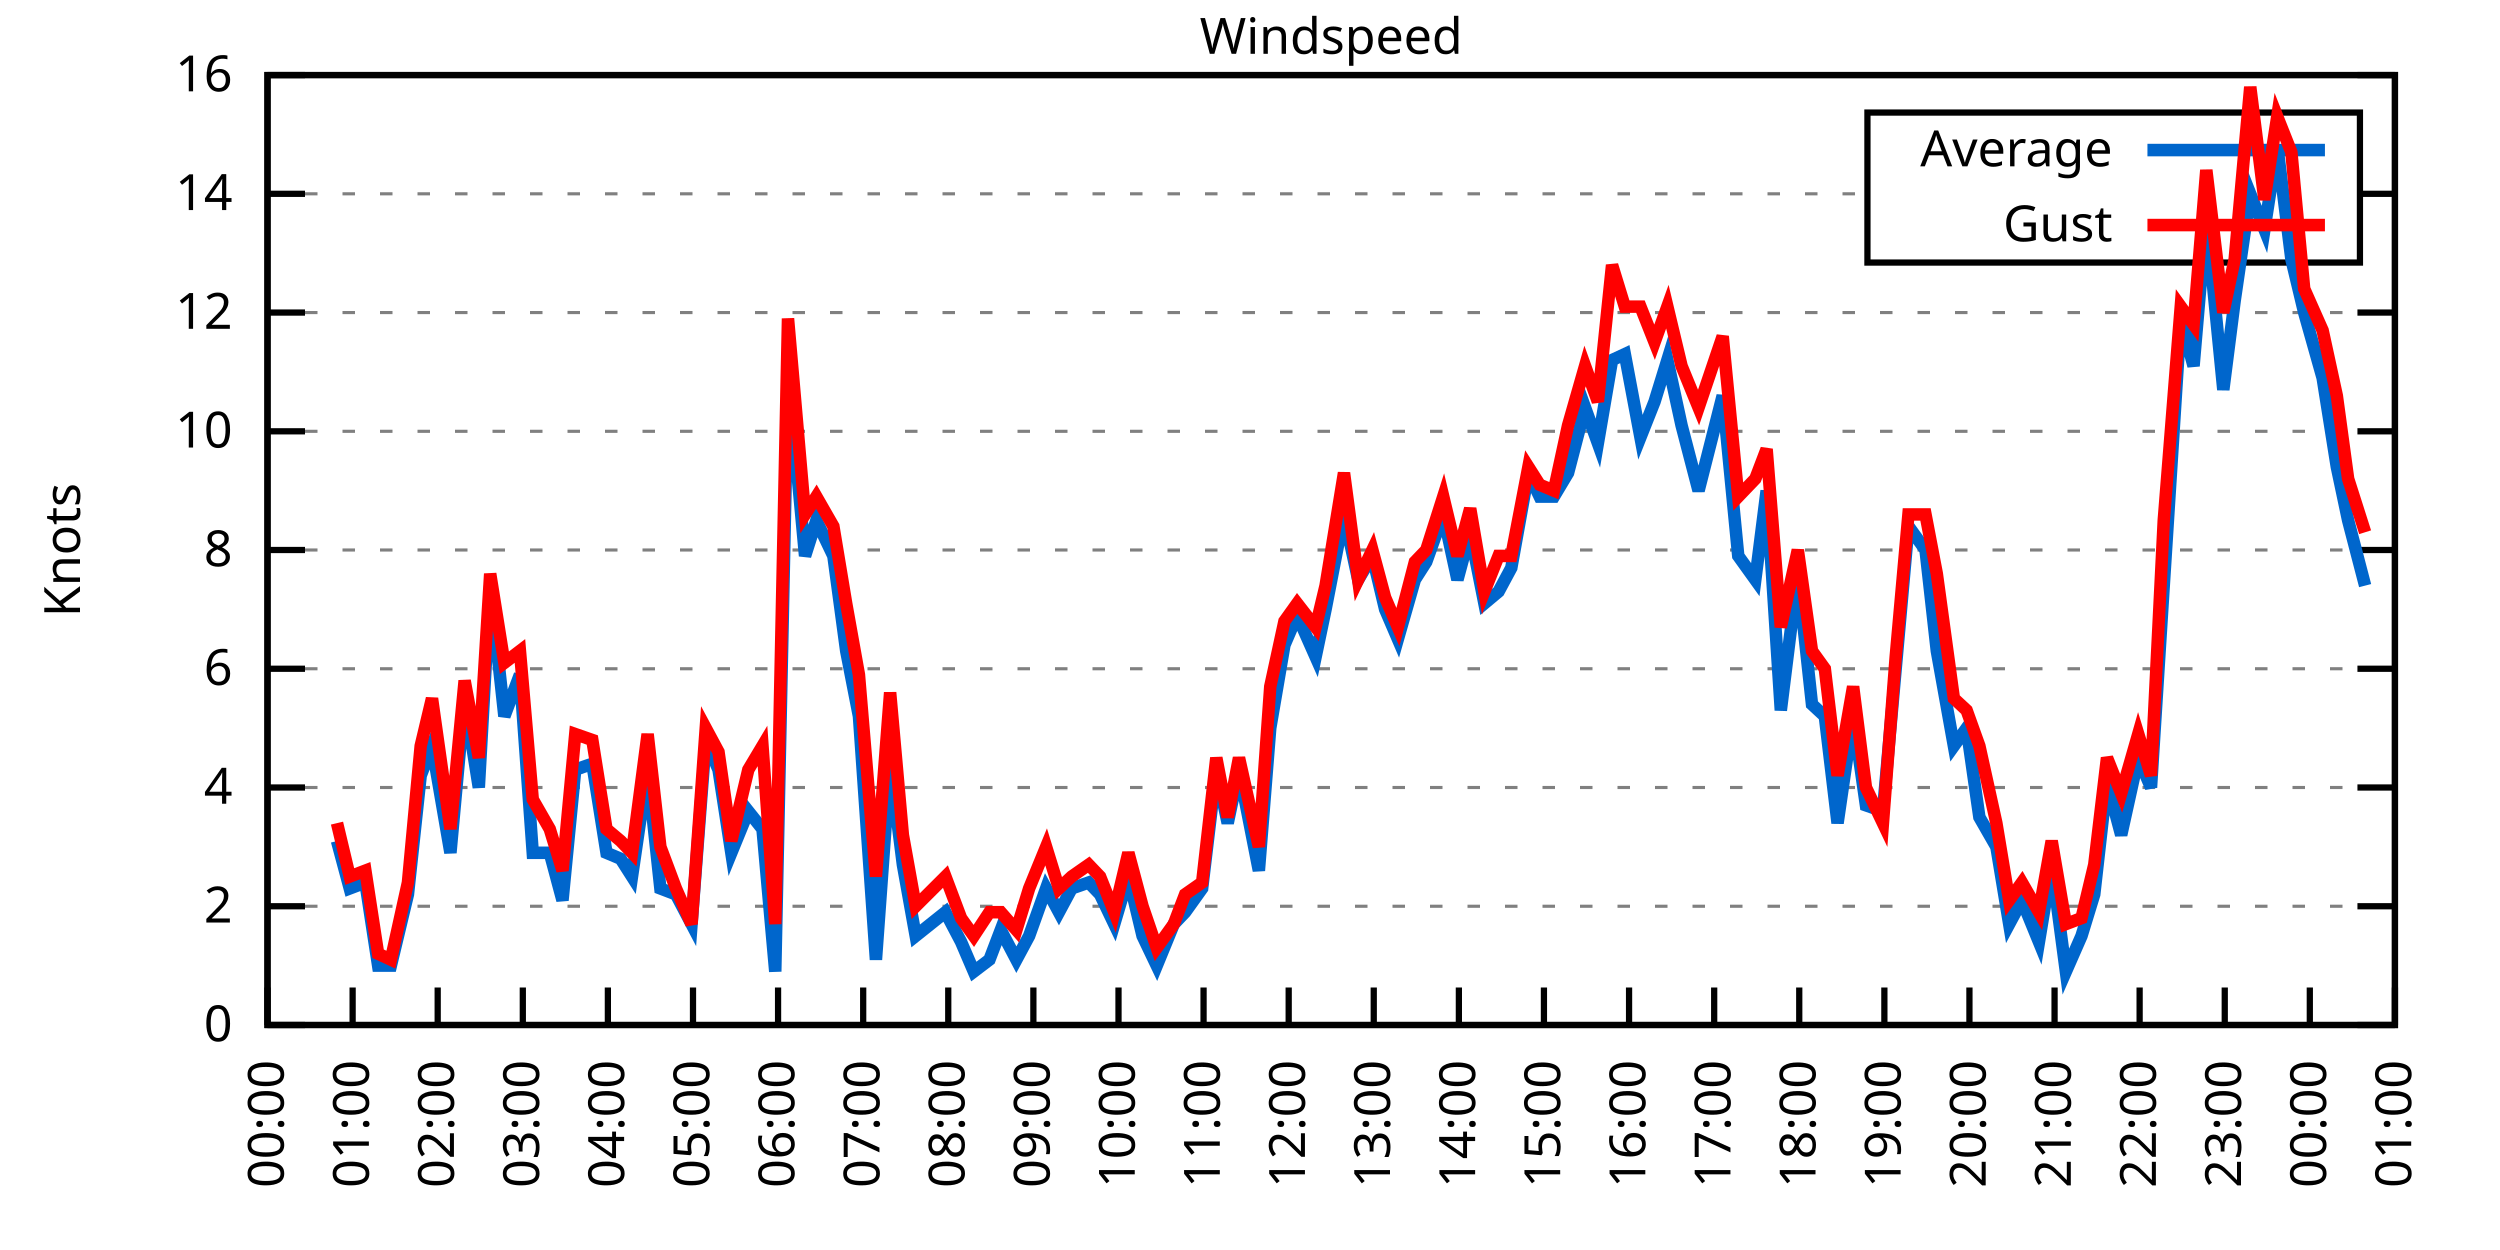
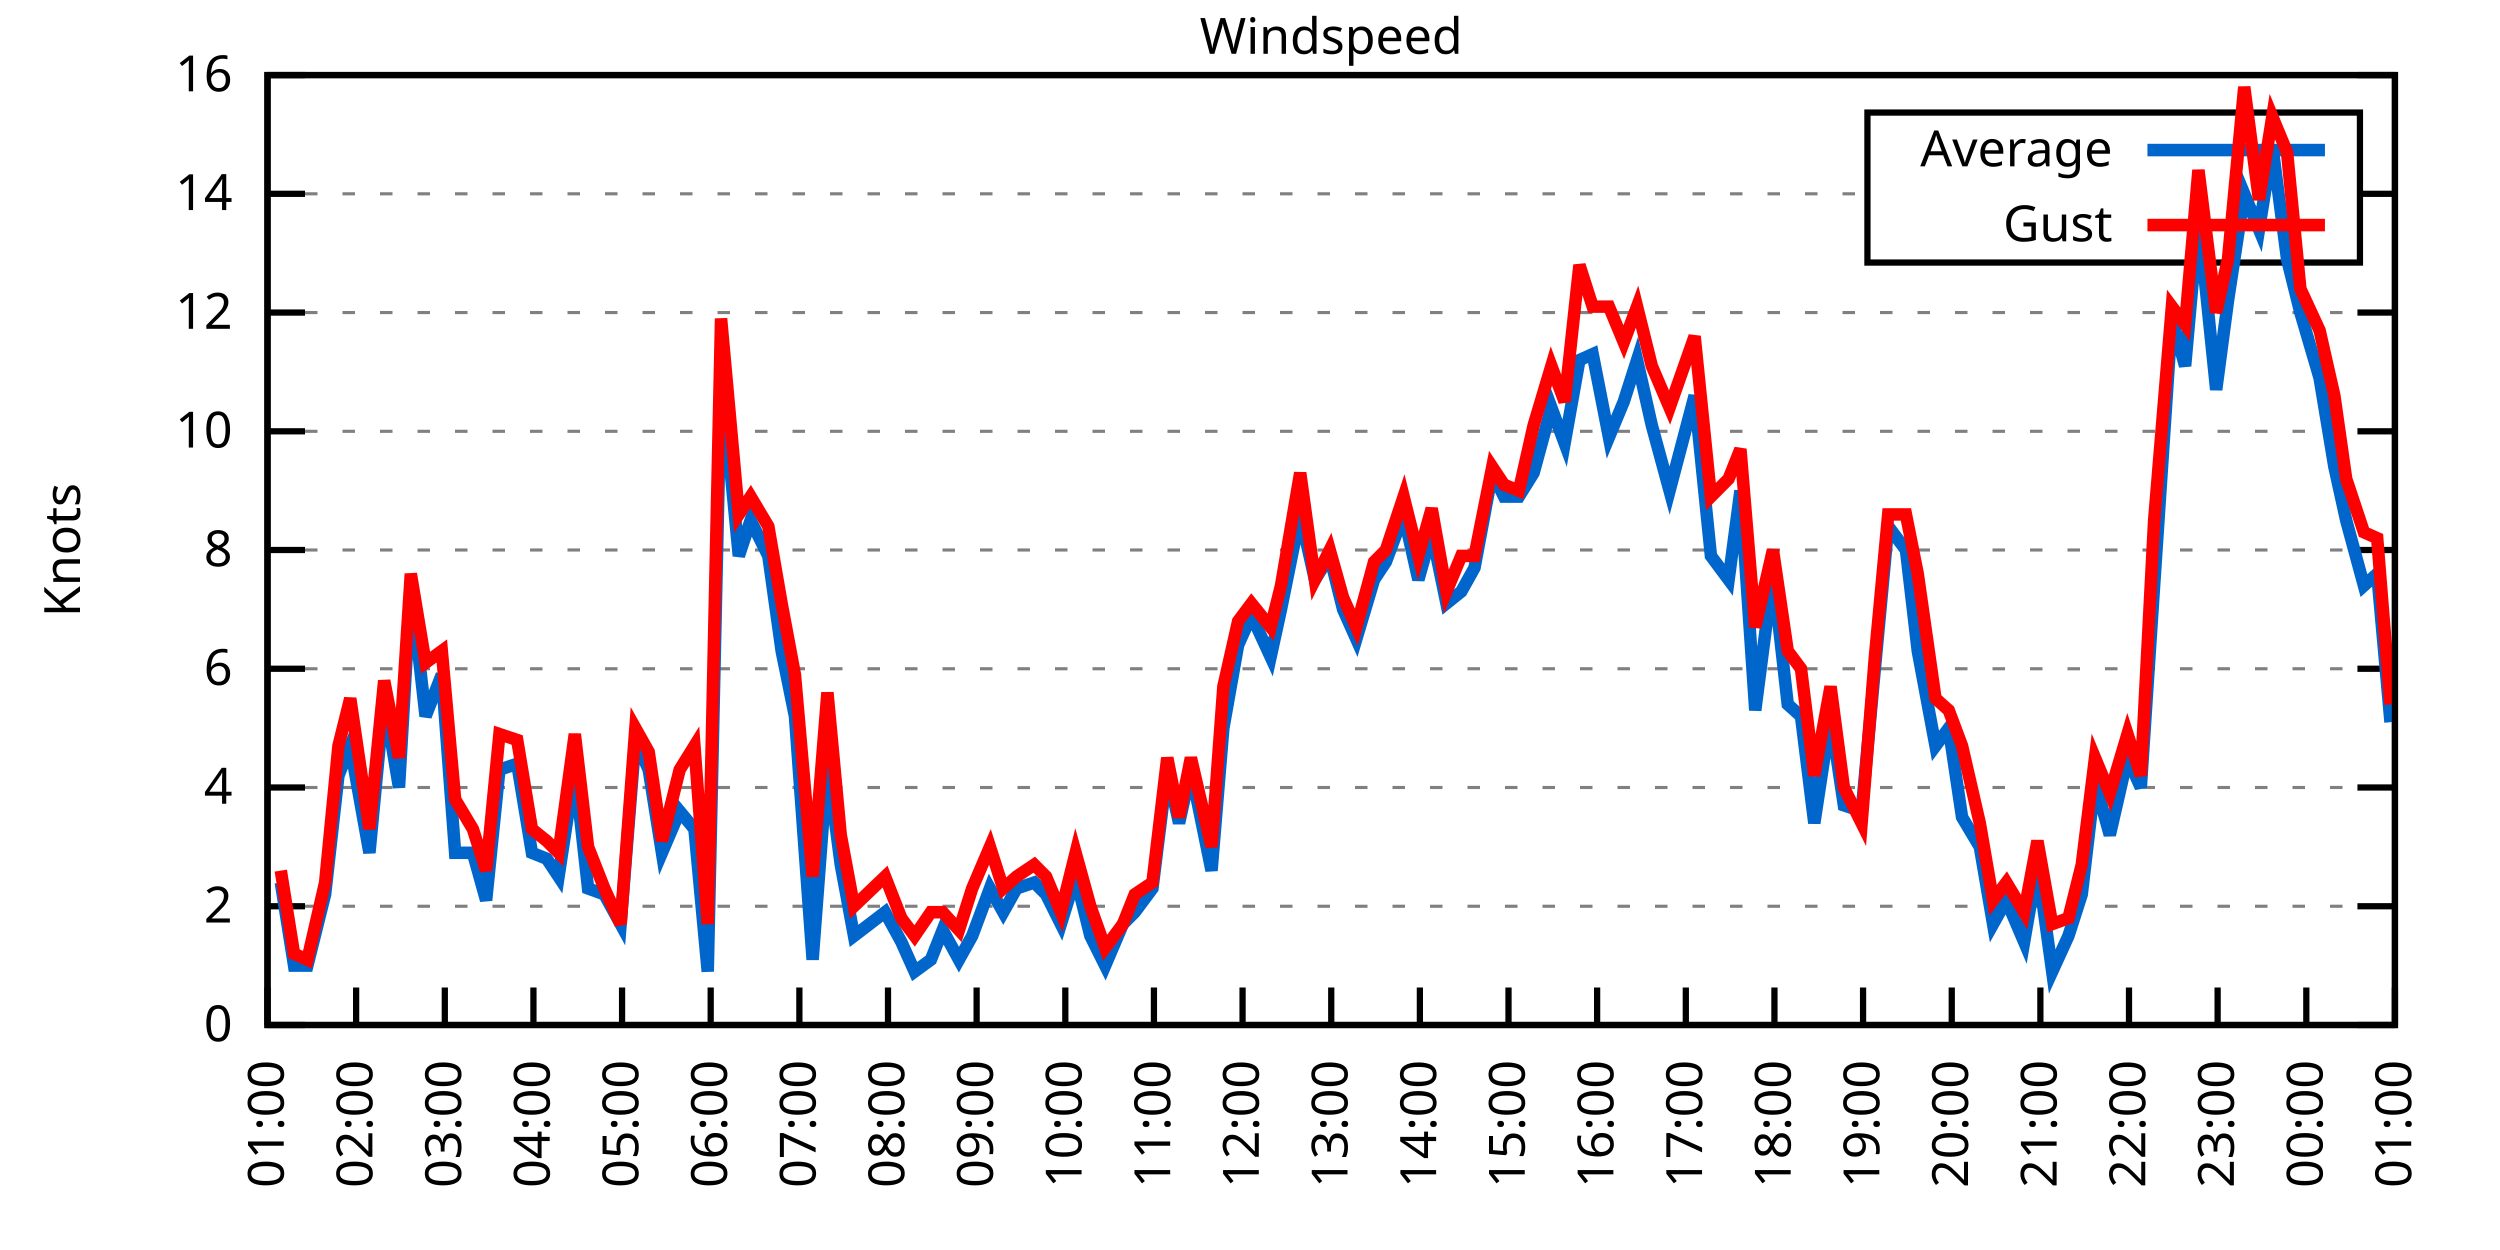
<svg xmlns="http://www.w3.org/2000/svg" xmlns:xlink="http://www.w3.org/1999/xlink" width="400" height="200" viewBox="0 0 400 200">
  <g id="gnuplot_canvas">
    <rect x="0" y="0" width="400" height="200" fill="none" />
    <defs>
      <circle id="gpDot" r="0.5" stroke-width="0.5" stroke="currentColor" />
      <path id="gpPt0" stroke-width="0.333" stroke="currentColor" d="M-1,0 h2 M0,-1 v2" />
      <path id="gpPt1" stroke-width="0.333" stroke="currentColor" d="M-1,-1 L1,1 M1,-1 L-1,1" />
      <path id="gpPt2" stroke-width="0.333" stroke="currentColor" d="M-1,0 L1,0 M0,-1 L0,1 M-1,-1 L1,1 M-1,1 L1,-1" />
      <rect id="gpPt3" stroke-width="0.333" stroke="currentColor" x="-1" y="-1" width="2" height="2" />
      <rect id="gpPt4" stroke-width="0.333" stroke="currentColor" fill="currentColor" x="-1" y="-1" width="2" height="2" />
      <circle id="gpPt5" stroke-width="0.333" stroke="currentColor" cx="0" cy="0" r="1" />
      <use xlink:href="#gpPt5" id="gpPt6" fill="currentColor" stroke="none" />
      <path id="gpPt7" stroke-width="0.333" stroke="currentColor" d="M0,-1.33 L-1.33,0.67 L1.33,0.67 z" />
      <use xlink:href="#gpPt7" id="gpPt8" fill="currentColor" stroke="none" />
      <use xlink:href="#gpPt7" id="gpPt9" stroke="currentColor" transform="rotate(180)" />
      <use xlink:href="#gpPt9" id="gpPt10" fill="currentColor" stroke="none" />
      <use xlink:href="#gpPt3" id="gpPt11" stroke="currentColor" transform="rotate(45)" />
      <use xlink:href="#gpPt11" id="gpPt12" fill="currentColor" stroke="none" />
      <path id="gpPt13" stroke-width="0.333" stroke="currentColor" d="M0,1.330 L1.265,0.411 L0.782,-1.067 L-0.782,-1.076 L-1.265,0.411 z" />
      <use xlink:href="#gpPt13" id="gpPt14" fill="currentColor" stroke="none" />
      <filter id="textbox" filterUnits="objectBoundingBox" x="0" y="0" height="1" width="1">
        <feFlood flood-color="white" flood-opacity="1" result="bgnd" />
        <feComposite in="SourceGraphic" in2="bgnd" operator="atop" />
      </filter>
      <filter id="greybox" filterUnits="objectBoundingBox" x="0" y="0" height="1" width="1">
        <feFlood flood-color="lightgrey" flood-opacity="1" result="grey" />
        <feComposite in="SourceGraphic" in2="grey" operator="atop" />
      </filter>
    </defs>
    <g fill="none" color="white" stroke="currentColor" stroke-width="1.00" stroke-linecap="butt" stroke-linejoin="miter">
</g>
    <g fill="none" color="black" stroke="currentColor" stroke-width="1.00" stroke-linecap="butt" stroke-linejoin="miter">
      <g stroke="none" shape-rendering="crispEdges">
        <polygon fill="rgb(255, 255, 255)" points="42.80,164.00 383.18,164.00 383.18,12.02 42.80,12.02 " />
      </g>
    </g>
    <g fill="none" color="black" stroke="currentColor" stroke-width="1.00" stroke-linecap="butt" stroke-linejoin="miter">
</g>
    <g fill="none" color="black" stroke="black" stroke-width="0.50" stroke-linecap="butt" stroke-linejoin="miter">
</g>
    <g fill="none" color="gray" stroke="currentColor" stroke-width="0.50" stroke-linecap="butt" stroke-linejoin="miter">
      <path stroke="gray" stroke-dasharray="2,4" class="gridline" d="M42.80,164.00 L383.19,164.00  " />
    </g>
    <g fill="none" color="gray" stroke="gray" stroke-width="1.00" stroke-linecap="butt" stroke-linejoin="miter">
</g>
    <g fill="none" color="black" stroke="currentColor" stroke-width="1.00" stroke-linecap="butt" stroke-linejoin="miter">
      <path stroke="black" d="M42.80,164.00 L48.80,164.00 M383.19,164.00 L377.19,164.00  " />
      <g transform="translate(37.20,166.60)" stroke="none" fill="black" font-family="Sans" font-size="8.00" text-anchor="end">
        <text>
          <tspan font-family="Sans"> 0</tspan>
        </text>
      </g>
    </g>
    <g fill="none" color="black" stroke="currentColor" stroke-width="1.00" stroke-linecap="butt" stroke-linejoin="miter">
</g>
    <g fill="none" color="black" stroke="black" stroke-width="0.50" stroke-linecap="butt" stroke-linejoin="miter">
</g>
    <g fill="none" color="gray" stroke="currentColor" stroke-width="0.50" stroke-linecap="butt" stroke-linejoin="miter">
      <path stroke="gray" stroke-dasharray="2,4" class="gridline" d="M42.80,145.00 L383.19,145.00  " />
    </g>
    <g fill="none" color="gray" stroke="gray" stroke-width="1.00" stroke-linecap="butt" stroke-linejoin="miter">
</g>
    <g fill="none" color="black" stroke="currentColor" stroke-width="1.00" stroke-linecap="butt" stroke-linejoin="miter">
      <path stroke="black" d="M42.80,145.00 L48.80,145.00 M383.19,145.00 L377.19,145.00  " />
      <g transform="translate(37.20,147.60)" stroke="none" fill="black" font-family="Sans" font-size="8.00" text-anchor="end">
        <text>
          <tspan font-family="Sans"> 2</tspan>
        </text>
      </g>
    </g>
    <g fill="none" color="black" stroke="currentColor" stroke-width="1.00" stroke-linecap="butt" stroke-linejoin="miter">
</g>
    <g fill="none" color="black" stroke="black" stroke-width="0.50" stroke-linecap="butt" stroke-linejoin="miter">
</g>
    <g fill="none" color="gray" stroke="currentColor" stroke-width="0.50" stroke-linecap="butt" stroke-linejoin="miter">
      <path stroke="gray" stroke-dasharray="2,4" class="gridline" d="M42.80,126.00 L383.19,126.00  " />
    </g>
    <g fill="none" color="gray" stroke="gray" stroke-width="1.00" stroke-linecap="butt" stroke-linejoin="miter">
</g>
    <g fill="none" color="black" stroke="currentColor" stroke-width="1.00" stroke-linecap="butt" stroke-linejoin="miter">
      <path stroke="black" d="M42.80,126.00 L48.80,126.00 M383.19,126.00 L377.19,126.00  " />
      <g transform="translate(37.20,128.60)" stroke="none" fill="black" font-family="Sans" font-size="8.00" text-anchor="end">
        <text>
          <tspan font-family="Sans"> 4</tspan>
        </text>
      </g>
    </g>
    <g fill="none" color="black" stroke="currentColor" stroke-width="1.00" stroke-linecap="butt" stroke-linejoin="miter">
</g>
    <g fill="none" color="black" stroke="black" stroke-width="0.50" stroke-linecap="butt" stroke-linejoin="miter">
</g>
    <g fill="none" color="gray" stroke="currentColor" stroke-width="0.50" stroke-linecap="butt" stroke-linejoin="miter">
      <path stroke="gray" stroke-dasharray="2,4" class="gridline" d="M42.80,107.00 L383.19,107.00  " />
    </g>
    <g fill="none" color="gray" stroke="gray" stroke-width="1.00" stroke-linecap="butt" stroke-linejoin="miter">
</g>
    <g fill="none" color="black" stroke="currentColor" stroke-width="1.00" stroke-linecap="butt" stroke-linejoin="miter">
      <path stroke="black" d="M42.80,107.00 L48.80,107.00 M383.19,107.00 L377.19,107.00  " />
      <g transform="translate(37.20,109.60)" stroke="none" fill="black" font-family="Sans" font-size="8.00" text-anchor="end">
        <text>
          <tspan font-family="Sans"> 6</tspan>
        </text>
      </g>
    </g>
    <g fill="none" color="black" stroke="currentColor" stroke-width="1.00" stroke-linecap="butt" stroke-linejoin="miter">
</g>
    <g fill="none" color="black" stroke="black" stroke-width="0.50" stroke-linecap="butt" stroke-linejoin="miter">
</g>
    <g fill="none" color="gray" stroke="currentColor" stroke-width="0.50" stroke-linecap="butt" stroke-linejoin="miter">
      <path stroke="gray" stroke-dasharray="2,4" class="gridline" d="M42.80,88.00 L383.19,88.00  " />
    </g>
    <g fill="none" color="gray" stroke="gray" stroke-width="1.00" stroke-linecap="butt" stroke-linejoin="miter">
</g>
    <g fill="none" color="black" stroke="currentColor" stroke-width="1.00" stroke-linecap="butt" stroke-linejoin="miter">
      <path stroke="black" d="M42.80,88.00 L48.80,88.00 M383.19,88.00 L377.19,88.00  " />
      <g transform="translate(37.20,90.60)" stroke="none" fill="black" font-family="Sans" font-size="8.00" text-anchor="end">
        <text>
          <tspan font-family="Sans"> 8</tspan>
        </text>
      </g>
    </g>
    <g fill="none" color="black" stroke="currentColor" stroke-width="1.00" stroke-linecap="butt" stroke-linejoin="miter">
</g>
    <g fill="none" color="black" stroke="black" stroke-width="0.50" stroke-linecap="butt" stroke-linejoin="miter">
</g>
    <g fill="none" color="gray" stroke="currentColor" stroke-width="0.50" stroke-linecap="butt" stroke-linejoin="miter">
      <path stroke="gray" stroke-dasharray="2,4" class="gridline" d="M42.80,69.01 L383.19,69.01  " />
    </g>
    <g fill="none" color="gray" stroke="gray" stroke-width="1.00" stroke-linecap="butt" stroke-linejoin="miter">
</g>
    <g fill="none" color="black" stroke="currentColor" stroke-width="1.00" stroke-linecap="butt" stroke-linejoin="miter">
      <path stroke="black" d="M42.80,69.01 L48.80,69.01 M383.19,69.01 L377.19,69.01  " />
      <g transform="translate(37.20,71.61)" stroke="none" fill="black" font-family="Sans" font-size="8.00" text-anchor="end">
        <text>
          <tspan font-family="Sans"> 10</tspan>
        </text>
      </g>
    </g>
    <g fill="none" color="black" stroke="currentColor" stroke-width="1.00" stroke-linecap="butt" stroke-linejoin="miter">
</g>
    <g fill="none" color="black" stroke="black" stroke-width="0.50" stroke-linecap="butt" stroke-linejoin="miter">
</g>
    <g fill="none" color="gray" stroke="currentColor" stroke-width="0.50" stroke-linecap="butt" stroke-linejoin="miter">
      <path stroke="gray" stroke-dasharray="2,4" class="gridline" d="M42.80,50.01 L383.19,50.01  " />
    </g>
    <g fill="none" color="gray" stroke="gray" stroke-width="1.00" stroke-linecap="butt" stroke-linejoin="miter">
</g>
    <g fill="none" color="black" stroke="currentColor" stroke-width="1.00" stroke-linecap="butt" stroke-linejoin="miter">
      <path stroke="black" d="M42.80,50.01 L48.80,50.01 M383.19,50.01 L377.19,50.01  " />
      <g transform="translate(37.20,52.61)" stroke="none" fill="black" font-family="Sans" font-size="8.00" text-anchor="end">
        <text>
          <tspan font-family="Sans"> 12</tspan>
        </text>
      </g>
    </g>
    <g fill="none" color="black" stroke="currentColor" stroke-width="1.00" stroke-linecap="butt" stroke-linejoin="miter">
</g>
    <g fill="none" color="black" stroke="black" stroke-width="0.50" stroke-linecap="butt" stroke-linejoin="miter">
</g>
    <g fill="none" color="gray" stroke="currentColor" stroke-width="0.50" stroke-linecap="butt" stroke-linejoin="miter">
      <path stroke="gray" stroke-dasharray="2,4" class="gridline" d="M42.80,31.01 L298.79,31.01 M377.59,31.01 L383.19,31.01  " />
    </g>
    <g fill="none" color="gray" stroke="gray" stroke-width="1.00" stroke-linecap="butt" stroke-linejoin="miter">
</g>
    <g fill="none" color="black" stroke="currentColor" stroke-width="1.00" stroke-linecap="butt" stroke-linejoin="miter">
      <path stroke="black" d="M42.80,31.01 L48.80,31.01 M383.19,31.01 L377.19,31.01  " />
      <g transform="translate(37.20,33.61)" stroke="none" fill="black" font-family="Sans" font-size="8.00" text-anchor="end">
        <text>
          <tspan font-family="Sans"> 14</tspan>
        </text>
      </g>
    </g>
    <g fill="none" color="black" stroke="currentColor" stroke-width="1.00" stroke-linecap="butt" stroke-linejoin="miter">
</g>
    <g fill="none" color="black" stroke="black" stroke-width="0.50" stroke-linecap="butt" stroke-linejoin="miter">
</g>
    <g fill="none" color="gray" stroke="currentColor" stroke-width="0.50" stroke-linecap="butt" stroke-linejoin="miter">
      <path stroke="gray" stroke-dasharray="2,4" class="gridline" d="M42.80,12.01 L383.19,12.01  " />
    </g>
    <g fill="none" color="gray" stroke="gray" stroke-width="1.00" stroke-linecap="butt" stroke-linejoin="miter">
</g>
    <g fill="none" color="black" stroke="currentColor" stroke-width="1.00" stroke-linecap="butt" stroke-linejoin="miter">
      <path stroke="black" d="M42.80,12.01 L48.80,12.01 M383.19,12.01 L377.19,12.01  " />
      <g transform="translate(37.20,14.61)" stroke="none" fill="black" font-family="Sans" font-size="8.00" text-anchor="end">
        <text>
          <tspan font-family="Sans"> 16</tspan>
        </text>
      </g>
    </g>
    <g fill="none" color="black" stroke="currentColor" stroke-width="1.00" stroke-linecap="butt" stroke-linejoin="miter">
      <path stroke="black" d="M42.80,164.00 L42.80,158.00  " />
      <g transform="translate(45.40,169.60) rotate(270.00)" stroke="none" fill="black" font-family="Sans" font-size="8.00" text-anchor="end">
        <text>
-           <tspan font-family="Sans">00:00</tspan>
-         </text>
-       </g>
-     </g>
-     <g fill="none" color="black" stroke="currentColor" stroke-width="1.00" stroke-linecap="butt" stroke-linejoin="miter">
-       <path stroke="black" d="M56.42,164.00 L56.42,158.00  " />
-       <g transform="translate(59.02,169.60) rotate(270.00)" stroke="none" fill="black" font-family="Sans" font-size="8.00" text-anchor="end">
-         <text>
          <tspan font-family="Sans">01:00</tspan>
        </text>
      </g>
    </g>
    <g fill="none" color="black" stroke="currentColor" stroke-width="1.00" stroke-linecap="butt" stroke-linejoin="miter">
-       <path stroke="black" d="M70.03,164.00 L70.03,158.00  " />
-       <g transform="translate(72.63,169.60) rotate(270.00)" stroke="none" fill="black" font-family="Sans" font-size="8.00" text-anchor="end">
+       <path stroke="black" d="M56.98,164.00 L56.98,158.00  " />
+       <g transform="translate(59.58,169.60) rotate(270.00)" stroke="none" fill="black" font-family="Sans" font-size="8.00" text-anchor="end">
        <text>
          <tspan font-family="Sans">02:00</tspan>
        </text>
      </g>
    </g>
    <g fill="none" color="black" stroke="currentColor" stroke-width="1.00" stroke-linecap="butt" stroke-linejoin="miter">
-       <path stroke="black" d="M83.65,164.00 L83.65,158.00  " />
-       <g transform="translate(86.25,169.60) rotate(270.00)" stroke="none" fill="black" font-family="Sans" font-size="8.00" text-anchor="end">
+       <path stroke="black" d="M71.17,164.00 L71.17,158.00  " />
+       <g transform="translate(73.77,169.60) rotate(270.00)" stroke="none" fill="black" font-family="Sans" font-size="8.00" text-anchor="end">
        <text>
          <tspan font-family="Sans">03:00</tspan>
        </text>
      </g>
    </g>
    <g fill="none" color="black" stroke="currentColor" stroke-width="1.00" stroke-linecap="butt" stroke-linejoin="miter">
-       <path stroke="black" d="M97.26,164.00 L97.26,158.00  " />
-       <g transform="translate(99.86,169.60) rotate(270.00)" stroke="none" fill="black" font-family="Sans" font-size="8.00" text-anchor="end">
+       <path stroke="black" d="M85.35,164.00 L85.35,158.00  " />
+       <g transform="translate(87.95,169.60) rotate(270.00)" stroke="none" fill="black" font-family="Sans" font-size="8.00" text-anchor="end">
        <text>
          <tspan font-family="Sans">04:00</tspan>
        </text>
      </g>
    </g>
    <g fill="none" color="black" stroke="currentColor" stroke-width="1.00" stroke-linecap="butt" stroke-linejoin="miter">
-       <path stroke="black" d="M110.88,164.00 L110.88,158.00  " />
-       <g transform="translate(113.48,169.60) rotate(270.00)" stroke="none" fill="black" font-family="Sans" font-size="8.00" text-anchor="end">
+       <path stroke="black" d="M99.53,164.00 L99.53,158.00  " />
+       <g transform="translate(102.13,169.60) rotate(270.00)" stroke="none" fill="black" font-family="Sans" font-size="8.00" text-anchor="end">
        <text>
          <tspan font-family="Sans">05:00</tspan>
        </text>
      </g>
    </g>
    <g fill="none" color="black" stroke="currentColor" stroke-width="1.00" stroke-linecap="butt" stroke-linejoin="miter">
-       <path stroke="black" d="M124.49,164.00 L124.49,158.00  " />
-       <g transform="translate(127.09,169.60) rotate(270.00)" stroke="none" fill="black" font-family="Sans" font-size="8.00" text-anchor="end">
+       <path stroke="black" d="M113.71,164.00 L113.71,158.00  " />
+       <g transform="translate(116.31,169.60) rotate(270.00)" stroke="none" fill="black" font-family="Sans" font-size="8.00" text-anchor="end">
        <text>
          <tspan font-family="Sans">06:00</tspan>
        </text>
      </g>
    </g>
    <g fill="none" color="black" stroke="currentColor" stroke-width="1.00" stroke-linecap="butt" stroke-linejoin="miter">
-       <path stroke="black" d="M138.11,164.00 L138.11,158.00  " />
-       <g transform="translate(140.71,169.60) rotate(270.00)" stroke="none" fill="black" font-family="Sans" font-size="8.00" text-anchor="end">
+       <path stroke="black" d="M127.90,164.00 L127.90,158.00  " />
+       <g transform="translate(130.50,169.60) rotate(270.00)" stroke="none" fill="black" font-family="Sans" font-size="8.00" text-anchor="end">
        <text>
          <tspan font-family="Sans">07:00</tspan>
        </text>
      </g>
    </g>
    <g fill="none" color="black" stroke="currentColor" stroke-width="1.00" stroke-linecap="butt" stroke-linejoin="miter">
-       <path stroke="black" d="M151.72,164.00 L151.72,158.00  " />
-       <g transform="translate(154.32,169.60) rotate(270.00)" stroke="none" fill="black" font-family="Sans" font-size="8.00" text-anchor="end">
+       <path stroke="black" d="M142.08,164.00 L142.08,158.00  " />
+       <g transform="translate(144.68,169.60) rotate(270.00)" stroke="none" fill="black" font-family="Sans" font-size="8.00" text-anchor="end">
        <text>
          <tspan font-family="Sans">08:00</tspan>
        </text>
      </g>
    </g>
    <g fill="none" color="black" stroke="currentColor" stroke-width="1.00" stroke-linecap="butt" stroke-linejoin="miter">
-       <path stroke="black" d="M165.34,164.00 L165.34,158.00  " />
-       <g transform="translate(167.94,169.60) rotate(270.00)" stroke="none" fill="black" font-family="Sans" font-size="8.00" text-anchor="end">
+       <path stroke="black" d="M156.26,164.00 L156.26,158.00  " />
+       <g transform="translate(158.86,169.60) rotate(270.00)" stroke="none" fill="black" font-family="Sans" font-size="8.00" text-anchor="end">
        <text>
          <tspan font-family="Sans">09:00</tspan>
        </text>
      </g>
    </g>
    <g fill="none" color="black" stroke="currentColor" stroke-width="1.00" stroke-linecap="butt" stroke-linejoin="miter">
-       <path stroke="black" d="M178.96,164.00 L178.96,158.00  " />
-       <g transform="translate(181.56,169.60) rotate(270.00)" stroke="none" fill="black" font-family="Sans" font-size="8.00" text-anchor="end">
+       <path stroke="black" d="M170.45,164.00 L170.45,158.00  " />
+       <g transform="translate(173.05,169.60) rotate(270.00)" stroke="none" fill="black" font-family="Sans" font-size="8.00" text-anchor="end">
        <text>
          <tspan font-family="Sans">10:00</tspan>
        </text>
      </g>
    </g>
    <g fill="none" color="black" stroke="currentColor" stroke-width="1.00" stroke-linecap="butt" stroke-linejoin="miter">
-       <path stroke="black" d="M192.57,164.00 L192.57,158.00  " />
-       <g transform="translate(195.17,169.60) rotate(270.00)" stroke="none" fill="black" font-family="Sans" font-size="8.00" text-anchor="end">
+       <path stroke="black" d="M184.63,164.00 L184.63,158.00  " />
+       <g transform="translate(187.23,169.60) rotate(270.00)" stroke="none" fill="black" font-family="Sans" font-size="8.00" text-anchor="end">
        <text>
          <tspan font-family="Sans">11:00</tspan>
        </text>
      </g>
    </g>
    <g fill="none" color="black" stroke="currentColor" stroke-width="1.00" stroke-linecap="butt" stroke-linejoin="miter">
-       <path stroke="black" d="M206.19,164.00 L206.19,158.00  " />
-       <g transform="translate(208.79,169.60) rotate(270.00)" stroke="none" fill="black" font-family="Sans" font-size="8.00" text-anchor="end">
+       <path stroke="black" d="M198.81,164.00 L198.81,158.00  " />
+       <g transform="translate(201.41,169.60) rotate(270.00)" stroke="none" fill="black" font-family="Sans" font-size="8.00" text-anchor="end">
        <text>
          <tspan font-family="Sans">12:00</tspan>
        </text>
      </g>
    </g>
    <g fill="none" color="black" stroke="currentColor" stroke-width="1.00" stroke-linecap="butt" stroke-linejoin="miter">
-       <path stroke="black" d="M219.80,164.00 L219.80,158.00  " />
-       <g transform="translate(222.40,169.60) rotate(270.00)" stroke="none" fill="black" font-family="Sans" font-size="8.00" text-anchor="end">
+       <path stroke="black" d="M213.00,164.00 L213.00,158.00  " />
+       <g transform="translate(215.60,169.60) rotate(270.00)" stroke="none" fill="black" font-family="Sans" font-size="8.00" text-anchor="end">
        <text>
          <tspan font-family="Sans">13:00</tspan>
        </text>
      </g>
    </g>
    <g fill="none" color="black" stroke="currentColor" stroke-width="1.00" stroke-linecap="butt" stroke-linejoin="miter">
-       <path stroke="black" d="M233.42,164.00 L233.42,158.00  " />
-       <g transform="translate(236.02,169.60) rotate(270.00)" stroke="none" fill="black" font-family="Sans" font-size="8.00" text-anchor="end">
+       <path stroke="black" d="M227.18,164.00 L227.18,158.00  " />
+       <g transform="translate(229.78,169.60) rotate(270.00)" stroke="none" fill="black" font-family="Sans" font-size="8.00" text-anchor="end">
        <text>
          <tspan font-family="Sans">14:00</tspan>
        </text>
      </g>
    </g>
    <g fill="none" color="black" stroke="currentColor" stroke-width="1.00" stroke-linecap="butt" stroke-linejoin="miter">
-       <path stroke="black" d="M247.03,164.00 L247.03,158.00  " />
-       <g transform="translate(249.63,169.60) rotate(270.00)" stroke="none" fill="black" font-family="Sans" font-size="8.00" text-anchor="end">
+       <path stroke="black" d="M241.36,164.00 L241.36,158.00  " />
+       <g transform="translate(243.96,169.60) rotate(270.00)" stroke="none" fill="black" font-family="Sans" font-size="8.00" text-anchor="end">
        <text>
          <tspan font-family="Sans">15:00</tspan>
        </text>
      </g>
    </g>
    <g fill="none" color="black" stroke="currentColor" stroke-width="1.00" stroke-linecap="butt" stroke-linejoin="miter">
-       <path stroke="black" d="M260.65,164.00 L260.65,158.00  " />
-       <g transform="translate(263.25,169.60) rotate(270.00)" stroke="none" fill="black" font-family="Sans" font-size="8.00" text-anchor="end">
+       <path stroke="black" d="M255.54,164.00 L255.54,158.00  " />
+       <g transform="translate(258.14,169.60) rotate(270.00)" stroke="none" fill="black" font-family="Sans" font-size="8.00" text-anchor="end">
        <text>
          <tspan font-family="Sans">16:00</tspan>
        </text>
      </g>
    </g>
    <g fill="none" color="black" stroke="currentColor" stroke-width="1.00" stroke-linecap="butt" stroke-linejoin="miter">
-       <path stroke="black" d="M274.27,164.00 L274.27,158.00  " />
-       <g transform="translate(276.87,169.60) rotate(270.00)" stroke="none" fill="black" font-family="Sans" font-size="8.00" text-anchor="end">
+       <path stroke="black" d="M269.73,164.00 L269.73,158.00  " />
+       <g transform="translate(272.33,169.60) rotate(270.00)" stroke="none" fill="black" font-family="Sans" font-size="8.00" text-anchor="end">
        <text>
          <tspan font-family="Sans">17:00</tspan>
        </text>
      </g>
    </g>
    <g fill="none" color="black" stroke="currentColor" stroke-width="1.00" stroke-linecap="butt" stroke-linejoin="miter">
-       <path stroke="black" d="M287.88,164.00 L287.88,158.00  " />
-       <g transform="translate(290.48,169.60) rotate(270.00)" stroke="none" fill="black" font-family="Sans" font-size="8.00" text-anchor="end">
+       <path stroke="black" d="M283.91,164.00 L283.91,158.00  " />
+       <g transform="translate(286.51,169.60) rotate(270.00)" stroke="none" fill="black" font-family="Sans" font-size="8.00" text-anchor="end">
        <text>
          <tspan font-family="Sans">18:00</tspan>
        </text>
      </g>
    </g>
    <g fill="none" color="black" stroke="currentColor" stroke-width="1.00" stroke-linecap="butt" stroke-linejoin="miter">
-       <path stroke="black" d="M301.50,164.00 L301.50,158.00  " />
-       <g transform="translate(304.10,169.60) rotate(270.00)" stroke="none" fill="black" font-family="Sans" font-size="8.00" text-anchor="end">
+       <path stroke="black" d="M298.09,164.00 L298.09,158.00  " />
+       <g transform="translate(300.69,169.60) rotate(270.00)" stroke="none" fill="black" font-family="Sans" font-size="8.00" text-anchor="end">
        <text>
          <tspan font-family="Sans">19:00</tspan>
        </text>
      </g>
    </g>
    <g fill="none" color="black" stroke="currentColor" stroke-width="1.00" stroke-linecap="butt" stroke-linejoin="miter">
-       <path stroke="black" d="M315.11,164.00 L315.11,158.00  " />
-       <g transform="translate(317.71,169.60) rotate(270.00)" stroke="none" fill="black" font-family="Sans" font-size="8.00" text-anchor="end">
+       <path stroke="black" d="M312.28,164.00 L312.28,158.00  " />
+       <g transform="translate(314.88,169.60) rotate(270.00)" stroke="none" fill="black" font-family="Sans" font-size="8.00" text-anchor="end">
        <text>
          <tspan font-family="Sans">20:00</tspan>
        </text>
      </g>
    </g>
    <g fill="none" color="black" stroke="currentColor" stroke-width="1.00" stroke-linecap="butt" stroke-linejoin="miter">
-       <path stroke="black" d="M328.73,164.00 L328.73,158.00  " />
-       <g transform="translate(331.33,169.60) rotate(270.00)" stroke="none" fill="black" font-family="Sans" font-size="8.00" text-anchor="end">
+       <path stroke="black" d="M326.46,164.00 L326.46,158.00  " />
+       <g transform="translate(329.06,169.60) rotate(270.00)" stroke="none" fill="black" font-family="Sans" font-size="8.00" text-anchor="end">
        <text>
          <tspan font-family="Sans">21:00</tspan>
        </text>
      </g>
    </g>
    <g fill="none" color="black" stroke="currentColor" stroke-width="1.00" stroke-linecap="butt" stroke-linejoin="miter">
-       <path stroke="black" d="M342.34,164.00 L342.34,158.00  " />
-       <g transform="translate(344.94,169.60) rotate(270.00)" stroke="none" fill="black" font-family="Sans" font-size="8.00" text-anchor="end">
+       <path stroke="black" d="M340.64,164.00 L340.64,158.00  " />
+       <g transform="translate(343.24,169.60) rotate(270.00)" stroke="none" fill="black" font-family="Sans" font-size="8.00" text-anchor="end">
        <text>
          <tspan font-family="Sans">22:00</tspan>
        </text>
      </g>
    </g>
    <g fill="none" color="black" stroke="currentColor" stroke-width="1.00" stroke-linecap="butt" stroke-linejoin="miter">
-       <path stroke="black" d="M355.96,164.00 L355.96,158.00  " />
-       <g transform="translate(358.56,169.60) rotate(270.00)" stroke="none" fill="black" font-family="Sans" font-size="8.00" text-anchor="end">
+       <path stroke="black" d="M354.82,164.00 L354.82,158.00  " />
+       <g transform="translate(357.42,169.60) rotate(270.00)" stroke="none" fill="black" font-family="Sans" font-size="8.00" text-anchor="end">
        <text>
          <tspan font-family="Sans">23:00</tspan>
        </text>
      </g>
    </g>
    <g fill="none" color="black" stroke="currentColor" stroke-width="1.00" stroke-linecap="butt" stroke-linejoin="miter">
-       <path stroke="black" d="M369.57,164.00 L369.57,158.00  " />
-       <g transform="translate(372.17,169.60) rotate(270.00)" stroke="none" fill="black" font-family="Sans" font-size="8.00" text-anchor="end">
+       <path stroke="black" d="M369.01,164.00 L369.01,158.00  " />
+       <g transform="translate(371.61,169.60) rotate(270.00)" stroke="none" fill="black" font-family="Sans" font-size="8.00" text-anchor="end">
        <text>
          <tspan font-family="Sans">00:00</tspan>
        </text>
      </g>
    </g>
    <g fill="none" color="black" stroke="currentColor" stroke-width="1.00" stroke-linecap="butt" stroke-linejoin="miter">
      <path stroke="black" d="M383.19,164.00 L383.19,158.00  " />
      <g transform="translate(385.79,169.60) rotate(270.00)" stroke="none" fill="black" font-family="Sans" font-size="8.00" text-anchor="end">
        <text>
          <tspan font-family="Sans">01:00</tspan>
        </text>
      </g>
    </g>
    <g fill="none" color="black" stroke="currentColor" stroke-width="1.00" stroke-linecap="butt" stroke-linejoin="miter">
</g>
    <g fill="none" color="black" stroke="currentColor" stroke-width="1.00" stroke-linecap="butt" stroke-linejoin="miter">
      <path stroke="black" d="M42.80,12.01 L42.80,164.00 L383.19,164.00 L383.19,12.01 L42.80,12.01 Z  " />
    </g>
    <g fill="none" color="black" stroke="currentColor" stroke-width="1.00" stroke-linecap="butt" stroke-linejoin="miter">
</g>
    <g fill="none" color="black" stroke="currentColor" stroke-width="1.00" stroke-linecap="butt" stroke-linejoin="miter">
      <path stroke="black" d="M298.79,42.01 L298.79,18.01 L377.59,18.01 L377.59,42.01 L298.79,42.01 Z  " />
    </g>
    <g id="Windspeed_plot_1">
      <g fill="none" color="white" stroke="black" stroke-width="2.00" stroke-linecap="butt" stroke-linejoin="miter">
</g>
      <g fill="none" color="black" stroke="currentColor" stroke-width="2.00" stroke-linecap="butt" stroke-linejoin="miter">
        <g transform="translate(337.99,26.61)" stroke="none" fill="black" font-family="Sans" font-size="8.00" text-anchor="end">
          <text>
            <tspan font-family="Sans">Average</tspan>
          </text>
        </g>
      </g>
      <g fill="none" color="black" stroke="currentColor" stroke-width="2.00" stroke-linecap="butt" stroke-linejoin="miter">
-         <path stroke="rgb(  0, 102, 204)" d="M343.59,24.01 L371.99,24.01 M53.92,134.55 L55.96,142.15 L58.46,141.20 L60.50,154.50 L62.54,154.50 L65.27,143.10   L67.31,124.10 L69.12,119.35 L72.07,136.45 L74.34,111.75 L76.61,126.00 L78.43,93.70 L80.70,114.60 L83.19,107.95   L85.24,136.45 L87.96,136.45 L90.00,144.05 L92.04,123.15 L94.77,122.20 L97.04,136.45 L99.30,137.40 L101.12,140.25   L103.62,123.15 L105.66,142.15 L108.15,143.10 L110.65,147.85 L112.92,118.40 L114.96,123.15 L117.01,136.45 L119.73,129.80   L122.00,132.65 L124.04,155.45 L126.08,59.51 L128.81,88.95 L130.62,83.26 L133.34,88.95 L135.39,104.15 L137.43,114.60   L140.15,153.55 L142.42,122.20 L144.46,138.35 L146.51,149.75 L151.27,145.95 L153.77,150.70 L155.81,155.45 L158.31,153.55   L160.12,148.80 L162.62,153.55 L164.66,149.75 L167.38,142.15 L169.43,145.95 L171.47,142.15 L174.19,141.20 L176.01,143.10   L178.28,147.85 L180.54,140.25 L182.81,149.75 L185.08,154.50 L187.81,147.85 L189.62,145.95 L192.34,142.15 L194.61,123.15   L196.43,131.70 L198.24,123.15 L201.42,139.30 L203.24,116.50 L205.51,103.20 L207.55,98.45 L210.50,105.10 L212.09,97.50   L215.04,82.31 L217.31,92.75 L219.58,88.95 L221.62,97.50 L223.66,102.25 L226.38,92.75 L228.20,89.90 L230.92,82.31   L233.19,92.75 L235.23,85.16 L237.50,96.55 L239.77,94.65 L241.81,90.85 L244.54,75.66 L246.35,79.46 L248.62,79.46   L250.89,75.66 L253.61,65.21 L255.66,70.91 L257.93,57.61 L259.97,56.66 L262.47,69.96 L264.73,64.26 L266.78,57.61   L269.05,68.06 L271.77,78.51 L275.63,63.31 L278.12,88.95 L280.85,92.75 L282.66,78.51 L284.93,113.65 L287.65,91.80   L289.92,112.70 L291.97,114.60 L294.01,131.70 L296.50,114.60 L298.55,128.85 L301.27,129.80 L303.31,107.00 L305.35,84.21   L308.08,88.00 L309.89,104.15 L312.62,119.35 L314.66,116.50 L316.70,130.75 L319.42,135.50 L321.47,147.85 L323.51,144.05   L326.23,150.70 L328.27,138.35 L330.54,155.45 L333.04,149.75 L335.08,143.10 L337.12,125.05 L339.39,133.60 L342.12,121.25   L344.16,126.00 L346.20,93.70 L348.92,50.96 L350.97,58.56 L353.01,34.81 L355.73,62.36 L357.55,48.11 L360.04,31.01   L362.31,36.71 L364.36,23.41 L366.62,41.46 L368.67,50.01 L371.62,60.46 L373.89,74.71 L375.70,83.26 L378.42,93.70    " />
+         <path stroke="rgb(  0, 102, 204)" d="M343.59,24.01 L371.99,24.01 M44.93,141.20 L47.05,154.50 L49.18,154.50 L52.02,143.10 L54.15,124.10 L56.04,119.35   L59.11,136.45 L61.47,111.75 L63.84,126.00 L65.73,93.70 L68.09,114.60 L70.69,107.95 L72.82,136.45 L75.66,136.45   L77.78,144.05 L79.91,123.15 L82.75,122.20 L85.11,136.45 L87.48,137.40 L89.37,140.25 L91.97,123.15 L94.09,142.15   L96.70,143.10 L99.30,147.85 L101.66,118.40 L103.79,123.15 L105.91,136.45 L108.75,129.80 L111.11,132.65 L113.24,155.45   L115.37,59.51 L118.21,88.95 L120.10,83.26 L122.93,88.95 L125.06,104.15 L127.19,114.60 L130.02,153.55 L132.39,122.20   L134.52,138.35 L136.64,149.75 L141.61,145.95 L144.21,150.70 L146.34,155.45 L148.94,153.55 L150.83,148.80 L153.43,153.55   L155.55,149.75 L158.39,142.15 L160.52,145.95 L162.65,142.15 L165.48,141.20 L167.37,143.10 L169.74,147.85 L172.10,140.25   L174.46,149.75 L176.83,154.50 L179.67,147.85 L181.56,145.95 L184.39,142.15 L186.76,123.15 L188.65,131.70 L190.54,123.15   L193.85,139.30 L195.74,116.50 L198.10,103.20 L200.23,98.45 L203.30,105.10 L204.96,97.50 L208.03,82.31 L210.39,92.75   L212.76,88.95 L214.89,97.50 L217.01,102.25 L219.85,92.75 L221.74,89.90 L224.58,82.31 L226.94,92.75 L229.07,85.16   L231.43,96.55 L233.80,94.65 L235.92,90.85 L238.76,75.66 L240.65,79.46 L243.02,79.46 L245.38,75.66 L248.22,65.21   L250.34,70.91 L252.71,57.61 L254.83,56.66 L257.43,69.96 L259.80,64.26 L261.93,57.61 L264.29,68.06 L267.13,78.51   L271.14,63.31 L273.75,88.95 L276.58,92.75 L278.47,78.51 L280.84,113.65 L283.67,91.80 L286.04,112.70 L288.16,114.60   L290.29,131.70 L292.89,114.60 L295.02,128.85 L297.86,129.80 L299.98,107.00 L302.11,84.21 L304.95,88.00 L306.84,104.15   L309.68,119.35 L311.80,116.50 L313.93,130.75 L316.77,135.50 L318.89,147.85 L321.02,144.05 L323.86,150.70 L325.99,138.35   L328.35,155.45 L330.95,149.75 L333.08,143.10 L335.20,125.05 L337.57,133.60 L340.40,121.25 L342.53,126.00 L344.66,93.70   L347.50,50.96 L349.62,58.56 L351.75,34.81 L354.59,62.36 L356.48,48.11 L359.08,31.01 L361.44,36.71 L363.57,23.41   L365.93,41.46 L368.06,50.01 L371.13,60.46 L373.50,74.71 L375.39,83.26 L378.23,93.70 L380.35,91.80 L382.48,115.55    " />
      </g>
    </g>
    <g id="Windspeed_plot_2">
      <g fill="none" color="black" stroke="currentColor" stroke-width="2.00" stroke-linecap="butt" stroke-linejoin="miter">
        <g transform="translate(337.99,38.61)" stroke="none" fill="black" font-family="Sans" font-size="8.00" text-anchor="end">
          <text>
            <tspan font-family="Sans">Gust</tspan>
          </text>
        </g>
      </g>
      <g fill="none" color="black" stroke="currentColor" stroke-width="2.00" stroke-linecap="butt" stroke-linejoin="miter">
-         <path stroke="rgb(255,   0,   0)" d="M343.59,36.01 L371.99,36.01 M53.92,131.70 L55.96,140.25 L58.46,139.30 L60.50,152.60 L62.54,153.55 L65.27,141.20   L67.31,119.35 L69.12,111.75 L72.07,132.65 L74.34,108.90 L76.61,121.25 L78.43,91.80 L80.70,106.05 L83.19,104.15   L85.24,127.90 L87.96,132.65 L90.00,139.30 L92.04,117.45 L94.77,118.40 L97.04,132.65 L99.30,134.55 L101.12,136.45   L103.62,117.45 L105.66,135.50 L108.15,142.15 L110.65,147.85 L112.92,116.50 L114.96,120.30 L117.01,134.55 L119.73,123.15   L122.00,119.35 L124.04,147.85 L126.08,50.96 L128.81,82.31 L130.62,79.46 L133.34,84.21 L135.39,96.55 L137.43,107.95   L140.15,140.25 L142.42,110.80 L144.46,133.60 L146.51,145.00 L151.27,140.25 L153.77,146.90 L155.81,149.75 L158.31,145.95   L160.12,145.95 L162.62,148.80 L164.66,142.15 L167.38,135.50 L169.43,142.15 L171.47,140.25 L174.19,138.35 L176.01,140.25   L178.28,145.95 L180.54,136.45 L182.81,145.00 L185.08,151.65 L187.81,147.85 L189.62,143.10 L192.34,141.20 L194.61,121.25   L196.43,130.75 L198.24,121.25 L201.42,135.50 L203.24,109.85 L205.51,99.40 L207.55,96.55 L210.50,100.35 L212.09,93.70   L215.04,75.66 L217.31,92.75 L219.58,88.00 L221.62,95.60 L223.66,100.35 L226.38,89.90 L228.20,88.00 L230.92,79.46   L233.19,88.95 L235.23,81.36 L237.50,94.65 L239.77,88.95 L241.81,88.95 L244.54,74.71 L246.35,77.56 L248.62,78.51   L250.89,68.06 L253.61,58.56 L255.66,64.26 L257.93,42.41 L259.97,49.06 L262.47,49.06 L264.73,54.76 L266.78,49.06   L269.05,58.56 L271.77,65.21 L275.63,53.81 L278.12,79.46 L280.85,76.61 L282.66,71.86 L284.93,100.35 L287.65,88.00   L289.92,104.15 L291.97,107.00 L294.01,124.10 L296.50,109.85 L298.55,126.00 L301.27,131.70 L303.31,105.10 L305.35,82.31   L308.08,82.31 L309.89,91.80 L312.62,111.75 L314.66,113.65 L316.70,119.35 L319.42,131.70 L321.47,144.05 L323.51,141.20   L326.23,145.95 L328.27,134.55 L330.54,147.85 L333.04,146.90 L335.08,138.35 L337.12,121.25 L339.39,126.95 L342.12,117.45   L344.16,124.10 L346.20,83.26 L348.92,49.06 L350.97,51.91 L353.01,27.21 L355.73,50.01 L357.55,41.46 L360.04,13.91   L362.31,31.96 L364.36,18.66 L366.62,24.36 L368.67,46.21 L371.62,52.86 L373.89,63.31 L375.70,76.61 L378.42,85.16    " />
+         <path stroke="rgb(255,   0,   0)" d="M343.59,36.01 L371.99,36.01 M44.93,139.30 L47.05,152.60 L49.18,153.55 L52.02,141.20 L54.15,119.35 L56.04,111.75   L59.11,132.65 L61.47,108.90 L63.84,121.25 L65.73,91.80 L68.09,106.05 L70.69,104.15 L72.82,127.90 L75.66,132.65   L77.78,139.30 L79.91,117.45 L82.75,118.40 L85.11,132.65 L87.48,134.55 L89.37,136.45 L91.97,117.45 L94.09,135.50   L96.70,142.15 L99.30,147.85 L101.66,116.50 L103.79,120.30 L105.91,134.55 L108.75,123.15 L111.11,119.35 L113.24,147.85   L115.37,50.96 L118.21,82.31 L120.10,79.46 L122.93,84.21 L125.06,96.55 L127.19,107.95 L130.02,140.25 L132.39,110.80   L134.52,133.60 L136.64,145.00 L141.61,140.25 L144.21,146.90 L146.34,149.75 L148.94,145.95 L150.83,145.95 L153.43,148.80   L155.55,142.15 L158.39,135.50 L160.52,142.15 L162.65,140.25 L165.48,138.35 L167.37,140.25 L169.74,145.95 L172.10,136.45   L174.46,145.00 L176.83,151.65 L179.67,147.85 L181.56,143.10 L184.39,141.20 L186.76,121.25 L188.65,130.75 L190.54,121.25   L193.85,135.50 L195.74,109.85 L198.10,99.40 L200.23,96.55 L203.30,100.35 L204.96,93.70 L208.03,75.66 L210.39,92.75   L212.76,88.00 L214.89,95.60 L217.01,100.35 L219.85,89.90 L221.74,88.00 L224.58,79.46 L226.94,88.95 L229.07,81.36   L231.43,94.65 L233.80,88.95 L235.92,88.95 L238.76,74.71 L240.65,77.56 L243.02,78.51 L245.38,68.06 L248.22,58.56   L250.34,64.26 L252.71,42.41 L254.83,49.06 L257.43,49.06 L259.80,54.76 L261.93,49.06 L264.29,58.56 L267.13,65.21   L271.14,53.81 L273.75,79.46 L276.58,76.61 L278.47,71.86 L280.84,100.35 L283.67,88.00 L286.04,104.15 L288.16,107.00   L290.29,124.10 L292.89,109.85 L295.02,126.00 L297.86,131.70 L299.98,105.10 L302.11,82.31 L304.95,82.31 L306.84,91.80   L309.68,111.75 L311.80,113.65 L313.93,119.35 L316.77,131.70 L318.89,144.05 L321.02,141.20 L323.86,145.95 L325.99,134.55   L328.35,147.85 L330.95,146.90 L333.08,138.35 L335.20,121.25 L337.57,126.95 L340.40,117.45 L342.53,124.10 L344.66,83.26   L347.50,49.06 L349.62,51.91 L351.75,27.21 L354.59,50.01 L356.48,41.46 L359.08,13.91 L361.44,31.96 L363.57,18.66   L365.93,24.36 L368.06,46.21 L371.13,52.86 L373.50,63.31 L375.39,76.61 L378.23,85.16 L380.35,86.11 L382.48,112.70    " />
      </g>
    </g>
    <g fill="none" color="black" stroke="currentColor" stroke-width="2.00" stroke-linecap="butt" stroke-linejoin="miter">
</g>
    <g fill="none" color="black" stroke="black" stroke-width="1.00" stroke-linecap="butt" stroke-linejoin="miter">
</g>
    <g fill="none" color="black" stroke="currentColor" stroke-width="1.00" stroke-linecap="butt" stroke-linejoin="miter">
      <path stroke="black" d="M42.80,12.01 L42.80,164.00 L383.19,164.00 L383.19,12.01 L42.80,12.01 Z  " />
      <g transform="translate(12.80,88.01) rotate(270.00)" stroke="none" fill="black" font-family="Sans" font-size="8.00" text-anchor="middle">
        <text>
          <tspan font-family="Sans">Knots</tspan>
        </text>
      </g>
    </g>
    <g fill="none" color="black" stroke="currentColor" stroke-width="1.00" stroke-linecap="butt" stroke-linejoin="miter">
</g>
    <g fill="none" color="black" stroke="currentColor" stroke-width="1.00" stroke-linecap="butt" stroke-linejoin="miter">
      <g transform="translate(212.99,8.61)" stroke="none" fill="black" font-family="Sans" font-size="8.00" text-anchor="middle">
        <text>
          <tspan font-family="Sans">Windspeed</tspan>
        </text>
      </g>
    </g>
    <g fill="none" color="black" stroke="currentColor" stroke-width="1.00" stroke-linecap="butt" stroke-linejoin="miter">
</g>
  </g>
</svg>
